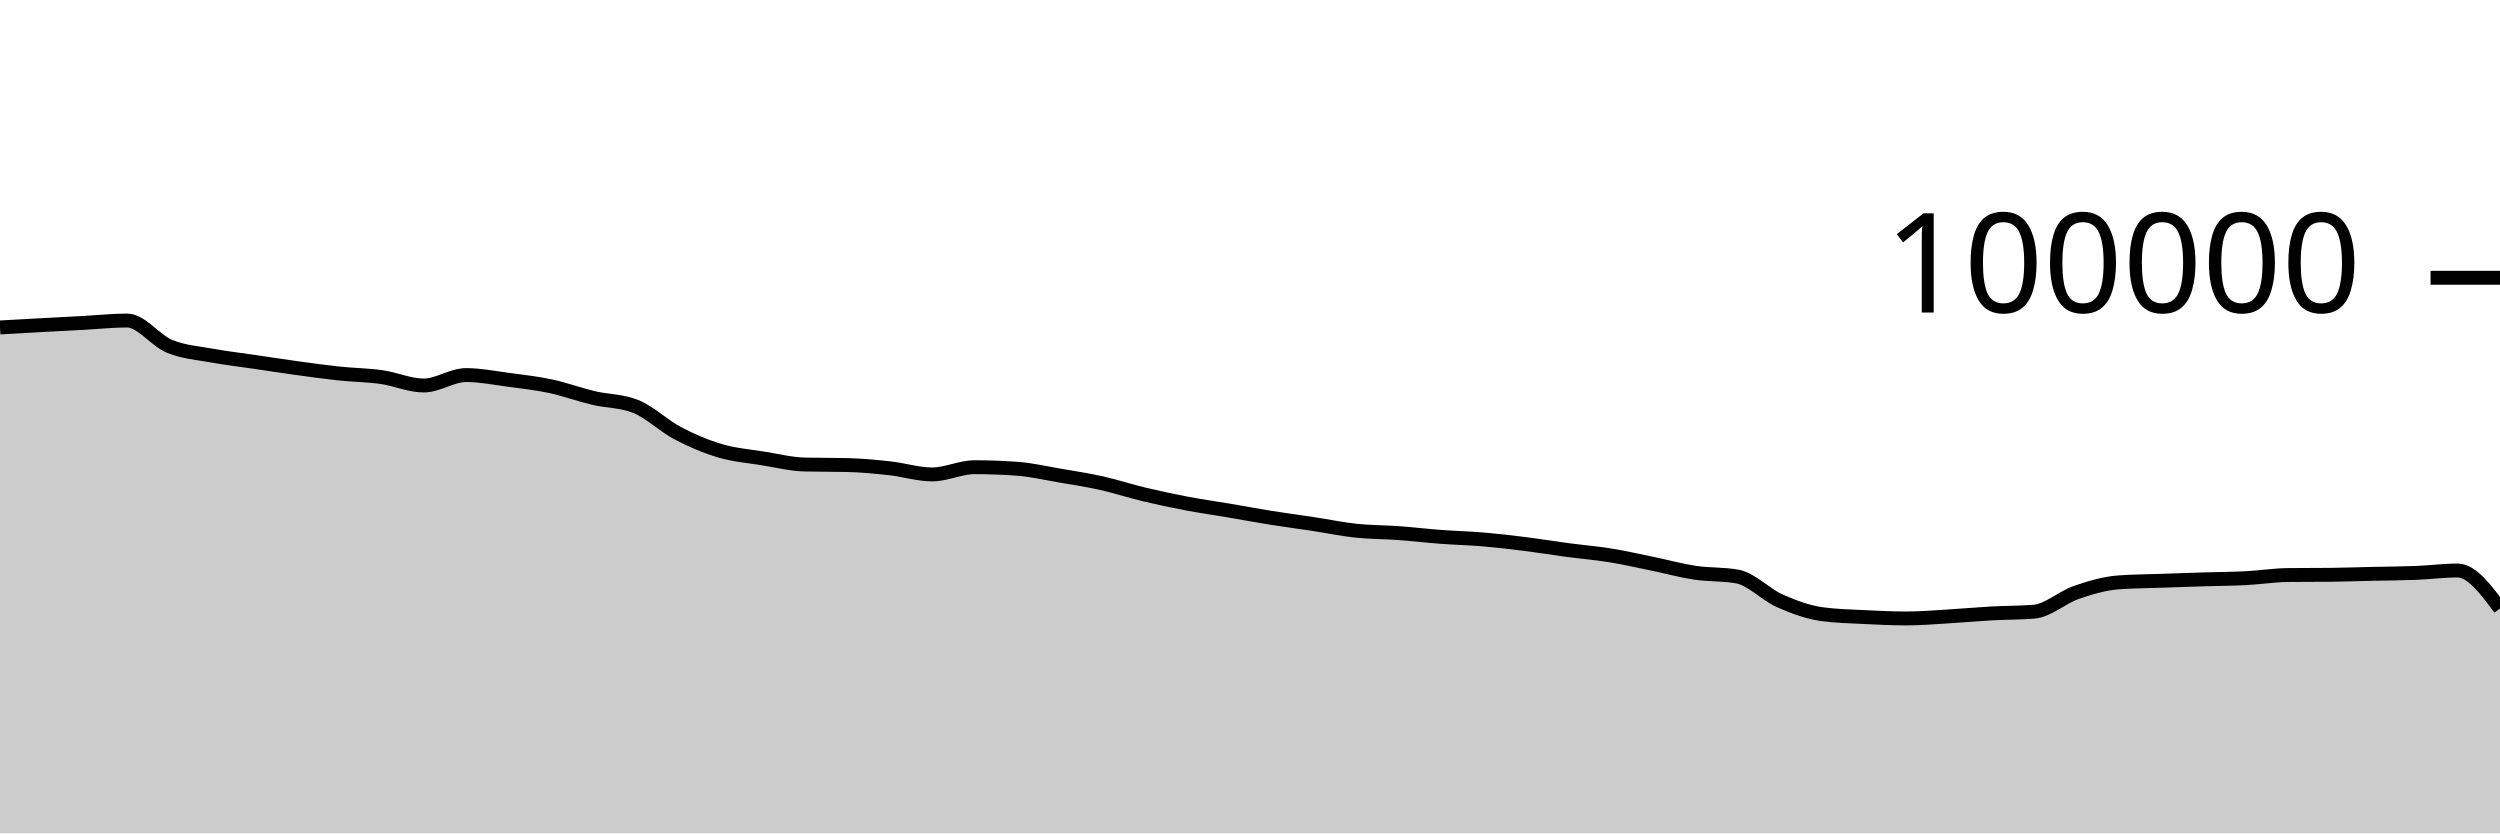
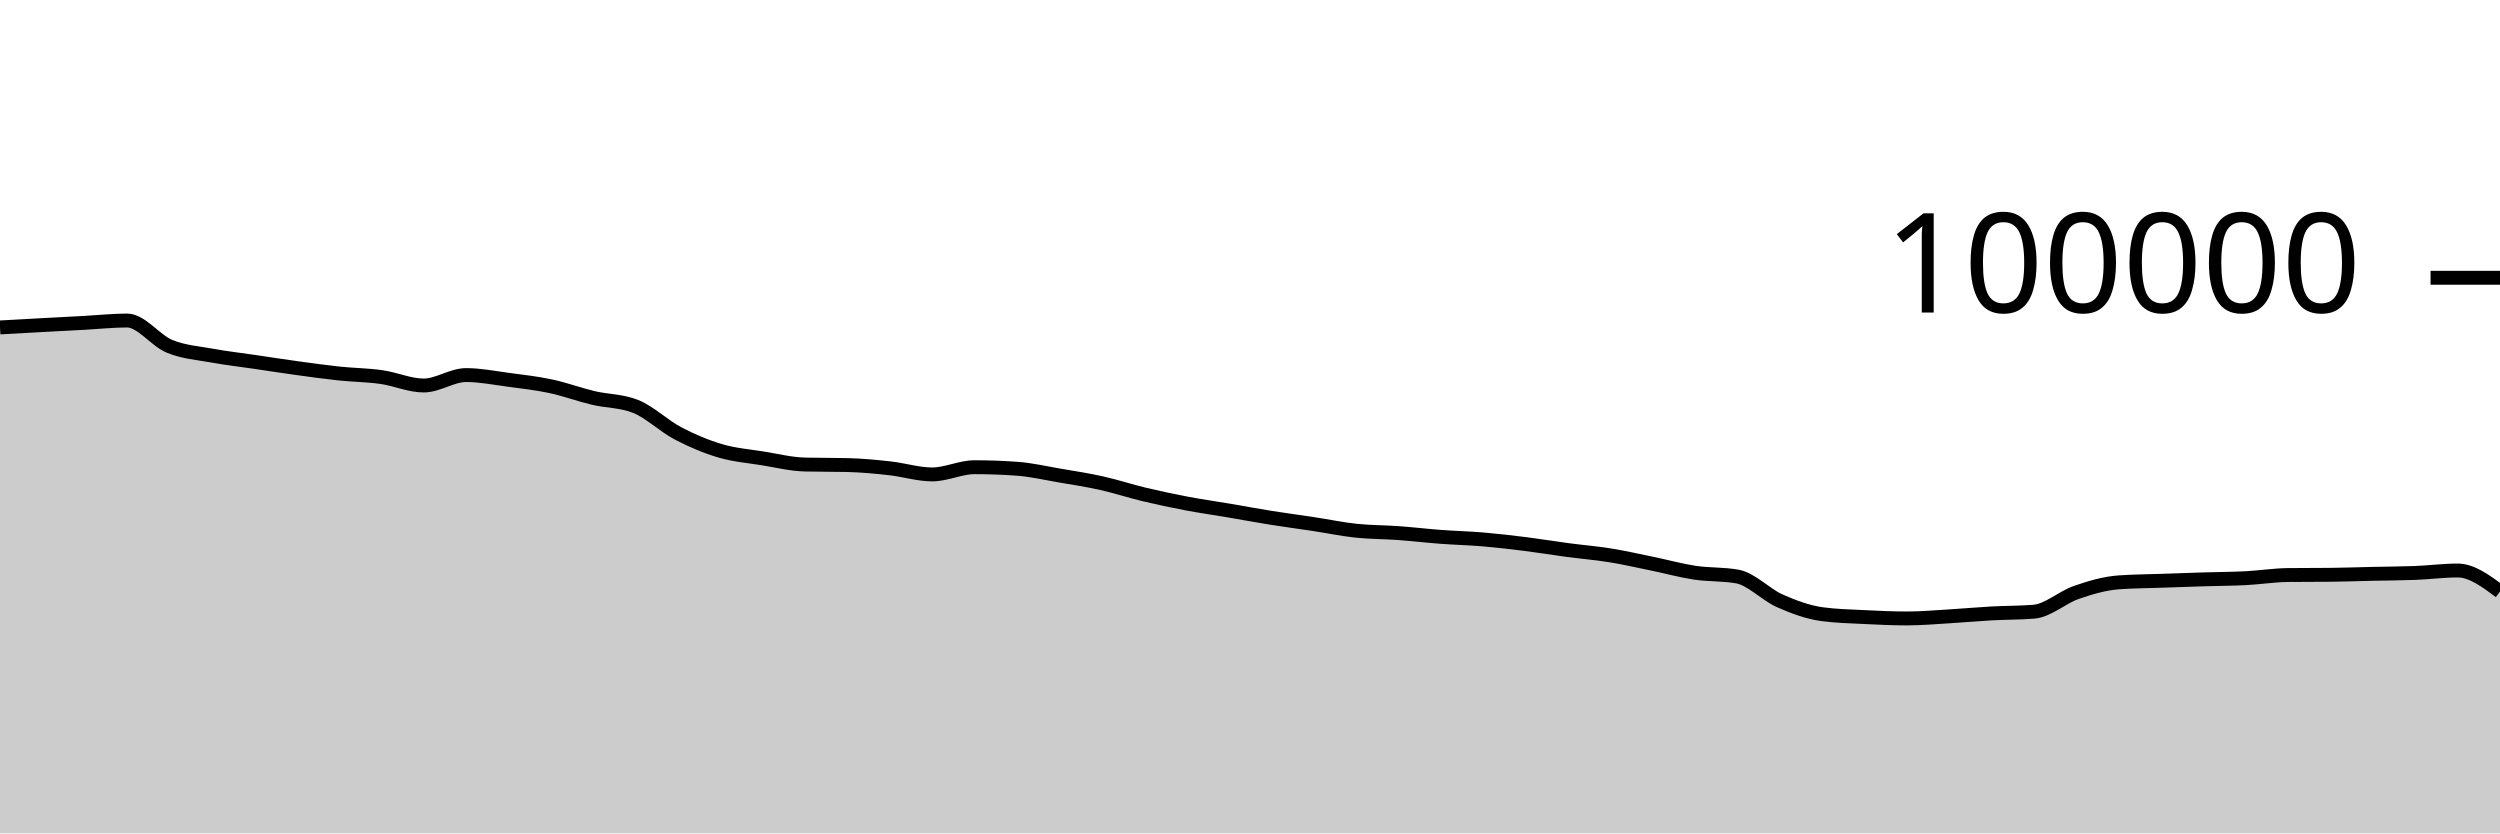
<svg xmlns="http://www.w3.org/2000/svg" viewBox="0 0 180 60">
  <g transform="translate(0,20)">
-     <path class="area" fill="rgba(0, 0, 0, 0.2)" d="M0,3.575C1.017,3.518,2.034,3.461,3.051,3.406C4.068,3.351,5.085,3.298,6.102,3.244C7.119,3.189,8.136,3.077,9.153,3.077C10.169,3.077,11.186,4.513,12.203,4.933C13.22,5.354,14.237,5.415,15.254,5.601C16.271,5.788,17.288,5.902,18.305,6.052C19.322,6.202,20.339,6.361,21.356,6.501C22.373,6.641,23.39,6.784,24.407,6.892C25.424,7,26.441,7.004,27.458,7.148C28.475,7.292,29.492,7.756,30.508,7.756C31.525,7.756,32.542,7.005,33.559,7.005C34.576,7.005,35.593,7.211,36.61,7.346C37.627,7.48,38.644,7.594,39.661,7.812C40.678,8.029,41.695,8.409,42.712,8.651C43.729,8.893,44.746,8.855,45.763,9.262C46.78,9.669,47.797,10.669,48.814,11.202C49.831,11.735,50.847,12.162,51.864,12.462C52.881,12.763,53.898,12.839,54.915,13.003C55.932,13.167,56.949,13.423,57.966,13.447C58.983,13.471,60,13.459,61.017,13.484C62.034,13.508,63.051,13.605,64.068,13.718C65.085,13.83,66.102,14.158,67.119,14.158C68.136,14.158,69.153,13.639,70.169,13.639C71.186,13.639,72.203,13.676,73.22,13.749C74.237,13.822,75.254,14.06,76.271,14.234C77.288,14.407,78.305,14.563,79.322,14.79C80.339,15.017,81.356,15.355,82.373,15.598C83.39,15.841,84.407,16.057,85.424,16.25C86.441,16.443,87.458,16.586,88.475,16.758C89.492,16.931,90.508,17.121,91.525,17.284C92.542,17.446,93.559,17.578,94.576,17.733C95.593,17.887,96.61,18.102,97.627,18.21C98.644,18.318,99.661,18.309,100.678,18.382C101.695,18.456,102.712,18.577,103.729,18.653C104.746,18.729,105.763,18.752,106.78,18.838C107.797,18.925,108.814,19.044,109.831,19.171C110.847,19.299,111.864,19.468,112.881,19.604C113.898,19.739,114.915,19.82,115.932,19.985C116.949,20.149,117.966,20.383,118.983,20.591C120,20.8,121.017,21.083,122.034,21.236C123.051,21.389,124.068,21.327,125.085,21.509C126.102,21.691,127.119,22.803,128.136,23.255C129.153,23.707,130.169,24.08,131.186,24.22C132.203,24.359,133.22,24.377,134.237,24.429C135.254,24.48,136.271,24.528,137.288,24.528C138.305,24.528,139.322,24.438,140.339,24.378C141.356,24.318,142.373,24.222,143.39,24.166C144.407,24.11,145.424,24.125,146.441,24.042C147.458,23.958,148.475,23.009,149.492,22.657C150.508,22.305,151.525,22.005,152.542,21.93C153.559,21.855,154.576,21.853,155.593,21.817C156.61,21.781,157.627,21.746,158.644,21.714C159.661,21.683,160.678,21.681,161.695,21.629C162.712,21.577,163.729,21.412,164.746,21.402C165.763,21.391,166.78,21.396,167.797,21.386C168.814,21.376,169.831,21.339,170.847,21.316C171.864,21.294,172.881,21.292,173.898,21.252C174.915,21.212,175.932,21.076,176.949,21.076C177.966,21.076,178.983,22.444,180,23.812L180,40C178.983,40,177.966,40,176.949,40C175.932,40,174.915,40,173.898,40C172.881,40,171.864,40,170.847,40C169.831,40,168.814,40,167.797,40C166.78,40,165.763,40,164.746,40C163.729,40,162.712,40,161.695,40C160.678,40,159.661,40,158.644,40C157.627,40,156.61,40,155.593,40C154.576,40,153.559,40,152.542,40C151.525,40,150.508,40,149.492,40C148.475,40,147.458,40,146.441,40C145.424,40,144.407,40,143.39,40C142.373,40,141.356,40,140.339,40C139.322,40,138.305,40,137.288,40C136.271,40,135.254,40,134.237,40C133.22,40,132.203,40,131.186,40C130.169,40,129.153,40,128.136,40C127.119,40,126.102,40,125.085,40C124.068,40,123.051,40,122.034,40C121.017,40,120,40,118.983,40C117.966,40,116.949,40,115.932,40C114.915,40,113.898,40,112.881,40C111.864,40,110.847,40,109.831,40C108.814,40,107.797,40,106.78,40C105.763,40,104.746,40,103.729,40C102.712,40,101.695,40,100.678,40C99.661,40,98.644,40,97.627,40C96.61,40,95.593,40,94.576,40C93.559,40,92.542,40,91.525,40C90.508,40,89.492,40,88.475,40C87.458,40,86.441,40,85.424,40C84.407,40,83.39,40,82.373,40C81.356,40,80.339,40,79.322,40C78.305,40,77.288,40,76.271,40C75.254,40,74.237,40,73.22,40C72.203,40,71.186,40,70.169,40C69.153,40,68.136,40,67.119,40C66.102,40,65.085,40,64.068,40C63.051,40,62.034,40,61.017,40C60,40,58.983,40,57.966,40C56.949,40,55.932,40,54.915,40C53.898,40,52.881,40,51.864,40C50.847,40,49.831,40,48.814,40C47.797,40,46.78,40,45.763,40C44.746,40,43.729,40,42.712,40C41.695,40,40.678,40,39.661,40C38.644,40,37.627,40,36.61,40C35.593,40,34.576,40,33.559,40C32.542,40,31.525,40,30.508,40C29.492,40,28.475,40,27.458,40C26.441,40,25.424,40,24.407,40C23.39,40,22.373,40,21.356,40C20.339,40,19.322,40,18.305,40C17.288,40,16.271,40,15.254,40C14.237,40,13.22,40,12.203,40C11.186,40,10.169,40,9.153,40C8.136,40,7.119,40,6.102,40C5.085,40,4.068,40,3.051,40C2.034,40,1.017,40,0,40Z" />
-     <path class="line" stroke="black" fill="none" d="M0,3.575C1.017,3.518,2.034,3.461,3.051,3.406C4.068,3.351,5.085,3.298,6.102,3.244C7.119,3.189,8.136,3.077,9.153,3.077C10.169,3.077,11.186,4.513,12.203,4.933C13.22,5.354,14.237,5.415,15.254,5.601C16.271,5.788,17.288,5.902,18.305,6.052C19.322,6.202,20.339,6.361,21.356,6.501C22.373,6.641,23.39,6.784,24.407,6.892C25.424,7,26.441,7.004,27.458,7.148C28.475,7.292,29.492,7.756,30.508,7.756C31.525,7.756,32.542,7.005,33.559,7.005C34.576,7.005,35.593,7.211,36.61,7.346C37.627,7.48,38.644,7.594,39.661,7.812C40.678,8.029,41.695,8.409,42.712,8.651C43.729,8.893,44.746,8.855,45.763,9.262C46.78,9.669,47.797,10.669,48.814,11.202C49.831,11.735,50.847,12.162,51.864,12.462C52.881,12.763,53.898,12.839,54.915,13.003C55.932,13.167,56.949,13.423,57.966,13.447C58.983,13.471,60,13.459,61.017,13.484C62.034,13.508,63.051,13.605,64.068,13.718C65.085,13.83,66.102,14.158,67.119,14.158C68.136,14.158,69.153,13.639,70.169,13.639C71.186,13.639,72.203,13.676,73.22,13.749C74.237,13.822,75.254,14.06,76.271,14.234C77.288,14.407,78.305,14.563,79.322,14.79C80.339,15.017,81.356,15.355,82.373,15.598C83.39,15.841,84.407,16.057,85.424,16.25C86.441,16.443,87.458,16.586,88.475,16.758C89.492,16.931,90.508,17.121,91.525,17.284C92.542,17.446,93.559,17.578,94.576,17.733C95.593,17.887,96.61,18.102,97.627,18.21C98.644,18.318,99.661,18.309,100.678,18.382C101.695,18.456,102.712,18.577,103.729,18.653C104.746,18.729,105.763,18.752,106.78,18.838C107.797,18.925,108.814,19.044,109.831,19.171C110.847,19.299,111.864,19.468,112.881,19.604C113.898,19.739,114.915,19.82,115.932,19.985C116.949,20.149,117.966,20.383,118.983,20.591C120,20.8,121.017,21.083,122.034,21.236C123.051,21.389,124.068,21.327,125.085,21.509C126.102,21.691,127.119,22.803,128.136,23.255C129.153,23.707,130.169,24.08,131.186,24.22C132.203,24.359,133.22,24.377,134.237,24.429C135.254,24.48,136.271,24.528,137.288,24.528C138.305,24.528,139.322,24.438,140.339,24.378C141.356,24.318,142.373,24.222,143.39,24.166C144.407,24.11,145.424,24.125,146.441,24.042C147.458,23.958,148.475,23.009,149.492,22.657C150.508,22.305,151.525,22.005,152.542,21.93C153.559,21.855,154.576,21.853,155.593,21.817C156.61,21.781,157.627,21.746,158.644,21.714C159.661,21.683,160.678,21.681,161.695,21.629C162.712,21.577,163.729,21.412,164.746,21.402C165.763,21.391,166.78,21.396,167.797,21.386C168.814,21.376,169.831,21.339,170.847,21.316C171.864,21.294,172.881,21.292,173.898,21.252C174.915,21.212,175.932,21.076,176.949,21.076C177.966,21.076,178.983,22.444,180,23.812" />
+     <path class="area" fill="rgba(0, 0, 0, 0.2)" d="M0,3.575C1.017,3.518,2.034,3.461,3.051,3.406C4.068,3.351,5.085,3.298,6.102,3.244C7.119,3.189,8.136,3.077,9.153,3.077C10.169,3.077,11.186,4.513,12.203,4.933C13.22,5.354,14.237,5.415,15.254,5.601C16.271,5.788,17.288,5.902,18.305,6.052C19.322,6.202,20.339,6.361,21.356,6.501C22.373,6.641,23.39,6.784,24.407,6.892C25.424,7,26.441,7.004,27.458,7.148C28.475,7.292,29.492,7.756,30.508,7.756C31.525,7.756,32.542,7.005,33.559,7.005C34.576,7.005,35.593,7.211,36.61,7.346C37.627,7.48,38.644,7.594,39.661,7.812C40.678,8.029,41.695,8.409,42.712,8.651C43.729,8.893,44.746,8.855,45.763,9.262C46.78,9.669,47.797,10.669,48.814,11.202C49.831,11.735,50.847,12.162,51.864,12.462C52.881,12.763,53.898,12.839,54.915,13.003C55.932,13.167,56.949,13.423,57.966,13.447C58.983,13.471,60,13.459,61.017,13.484C62.034,13.508,63.051,13.605,64.068,13.718C65.085,13.83,66.102,14.158,67.119,14.158C68.136,14.158,69.153,13.639,70.169,13.639C71.186,13.639,72.203,13.676,73.22,13.749C74.237,13.822,75.254,14.06,76.271,14.234C77.288,14.407,78.305,14.563,79.322,14.79C80.339,15.017,81.356,15.355,82.373,15.598C83.39,15.841,84.407,16.057,85.424,16.25C86.441,16.443,87.458,16.586,88.475,16.758C89.492,16.931,90.508,17.121,91.525,17.284C92.542,17.446,93.559,17.578,94.576,17.733C95.593,17.887,96.61,18.102,97.627,18.21C98.644,18.318,99.661,18.309,100.678,18.382C101.695,18.456,102.712,18.577,103.729,18.653C104.746,18.729,105.763,18.752,106.78,18.838C107.797,18.925,108.814,19.044,109.831,19.171C110.847,19.299,111.864,19.468,112.881,19.604C113.898,19.739,114.915,19.82,115.932,19.985C116.949,20.149,117.966,20.383,118.983,20.591C120,20.8,121.017,21.083,122.034,21.236C123.051,21.389,124.068,21.327,125.085,21.509C126.102,21.691,127.119,22.803,128.136,23.255C129.153,23.707,130.169,24.08,131.186,24.22C132.203,24.359,133.22,24.377,134.237,24.429C135.254,24.48,136.271,24.528,137.288,24.528C138.305,24.528,139.322,24.438,140.339,24.378C141.356,24.318,142.373,24.222,143.39,24.166C144.407,24.11,145.424,24.125,146.441,24.042C147.458,23.958,148.475,23.009,149.492,22.657C150.508,22.305,151.525,22.005,152.542,21.93C153.559,21.855,154.576,21.853,155.593,21.817C156.61,21.781,157.627,21.746,158.644,21.714C159.661,21.683,160.678,21.681,161.695,21.629C162.712,21.577,163.729,21.412,164.746,21.402C165.763,21.391,166.78,21.396,167.797,21.386C168.814,21.376,169.831,21.339,170.847,21.316C171.864,21.294,172.881,21.292,173.898,21.252C174.915,21.212,175.932,21.076,176.949,21.076C177.966,21.076,178.983,21.832,180,22.588L180,40C178.983,40,177.966,40,176.949,40C175.932,40,174.915,40,173.898,40C172.881,40,171.864,40,170.847,40C169.831,40,168.814,40,167.797,40C166.78,40,165.763,40,164.746,40C163.729,40,162.712,40,161.695,40C160.678,40,159.661,40,158.644,40C157.627,40,156.61,40,155.593,40C154.576,40,153.559,40,152.542,40C151.525,40,150.508,40,149.492,40C148.475,40,147.458,40,146.441,40C145.424,40,144.407,40,143.39,40C142.373,40,141.356,40,140.339,40C139.322,40,138.305,40,137.288,40C136.271,40,135.254,40,134.237,40C133.22,40,132.203,40,131.186,40C130.169,40,129.153,40,128.136,40C127.119,40,126.102,40,125.085,40C124.068,40,123.051,40,122.034,40C121.017,40,120,40,118.983,40C117.966,40,116.949,40,115.932,40C114.915,40,113.898,40,112.881,40C111.864,40,110.847,40,109.831,40C108.814,40,107.797,40,106.78,40C105.763,40,104.746,40,103.729,40C102.712,40,101.695,40,100.678,40C99.661,40,98.644,40,97.627,40C96.61,40,95.593,40,94.576,40C93.559,40,92.542,40,91.525,40C90.508,40,89.492,40,88.475,40C87.458,40,86.441,40,85.424,40C84.407,40,83.39,40,82.373,40C81.356,40,80.339,40,79.322,40C78.305,40,77.288,40,76.271,40C75.254,40,74.237,40,73.22,40C72.203,40,71.186,40,70.169,40C69.153,40,68.136,40,67.119,40C66.102,40,65.085,40,64.068,40C63.051,40,62.034,40,61.017,40C60,40,58.983,40,57.966,40C56.949,40,55.932,40,54.915,40C53.898,40,52.881,40,51.864,40C50.847,40,49.831,40,48.814,40C47.797,40,46.78,40,45.763,40C44.746,40,43.729,40,42.712,40C41.695,40,40.678,40,39.661,40C38.644,40,37.627,40,36.61,40C35.593,40,34.576,40,33.559,40C32.542,40,31.525,40,30.508,40C29.492,40,28.475,40,27.458,40C26.441,40,25.424,40,24.407,40C23.39,40,22.373,40,21.356,40C20.339,40,19.322,40,18.305,40C17.288,40,16.271,40,15.254,40C14.237,40,13.22,40,12.203,40C11.186,40,10.169,40,9.153,40C8.136,40,7.119,40,6.102,40C5.085,40,4.068,40,3.051,40C2.034,40,1.017,40,0,40Z" />
+     <path class="line" stroke="black" fill="none" d="M0,3.575C1.017,3.518,2.034,3.461,3.051,3.406C4.068,3.351,5.085,3.298,6.102,3.244C7.119,3.189,8.136,3.077,9.153,3.077C10.169,3.077,11.186,4.513,12.203,4.933C13.22,5.354,14.237,5.415,15.254,5.601C16.271,5.788,17.288,5.902,18.305,6.052C19.322,6.202,20.339,6.361,21.356,6.501C22.373,6.641,23.39,6.784,24.407,6.892C25.424,7,26.441,7.004,27.458,7.148C28.475,7.292,29.492,7.756,30.508,7.756C31.525,7.756,32.542,7.005,33.559,7.005C34.576,7.005,35.593,7.211,36.61,7.346C37.627,7.48,38.644,7.594,39.661,7.812C40.678,8.029,41.695,8.409,42.712,8.651C43.729,8.893,44.746,8.855,45.763,9.262C46.78,9.669,47.797,10.669,48.814,11.202C49.831,11.735,50.847,12.162,51.864,12.462C52.881,12.763,53.898,12.839,54.915,13.003C55.932,13.167,56.949,13.423,57.966,13.447C58.983,13.471,60,13.459,61.017,13.484C62.034,13.508,63.051,13.605,64.068,13.718C65.085,13.83,66.102,14.158,67.119,14.158C68.136,14.158,69.153,13.639,70.169,13.639C71.186,13.639,72.203,13.676,73.22,13.749C74.237,13.822,75.254,14.06,76.271,14.234C77.288,14.407,78.305,14.563,79.322,14.79C80.339,15.017,81.356,15.355,82.373,15.598C83.39,15.841,84.407,16.057,85.424,16.25C86.441,16.443,87.458,16.586,88.475,16.758C89.492,16.931,90.508,17.121,91.525,17.284C92.542,17.446,93.559,17.578,94.576,17.733C95.593,17.887,96.61,18.102,97.627,18.21C98.644,18.318,99.661,18.309,100.678,18.382C101.695,18.456,102.712,18.577,103.729,18.653C104.746,18.729,105.763,18.752,106.78,18.838C107.797,18.925,108.814,19.044,109.831,19.171C110.847,19.299,111.864,19.468,112.881,19.604C113.898,19.739,114.915,19.82,115.932,19.985C116.949,20.149,117.966,20.383,118.983,20.591C120,20.8,121.017,21.083,122.034,21.236C123.051,21.389,124.068,21.327,125.085,21.509C126.102,21.691,127.119,22.803,128.136,23.255C129.153,23.707,130.169,24.08,131.186,24.22C132.203,24.359,133.22,24.377,134.237,24.429C135.254,24.48,136.271,24.528,137.288,24.528C138.305,24.528,139.322,24.438,140.339,24.378C141.356,24.318,142.373,24.222,143.39,24.166C144.407,24.11,145.424,24.125,146.441,24.042C147.458,23.958,148.475,23.009,149.492,22.657C150.508,22.305,151.525,22.005,152.542,21.93C153.559,21.855,154.576,21.853,155.593,21.817C156.61,21.781,157.627,21.746,158.644,21.714C159.661,21.683,160.678,21.681,161.695,21.629C162.712,21.577,163.729,21.412,164.746,21.402C165.763,21.391,166.78,21.396,167.797,21.386C168.814,21.376,169.831,21.339,170.847,21.316C171.864,21.294,172.881,21.292,173.898,21.252C174.915,21.212,175.932,21.076,176.949,21.076C177.966,21.076,178.983,21.832,180,22.588" />
    <path class="axis-ceiling" stroke-width="1" stroke="black" fill="none" d="M175,0L180,0" />
    <text class="axis-ceiling-label" font-family="sans-serif" text-anchor="end" font-size="10px" x="170" y="2.5">100000</text>
  </g>
</svg>
